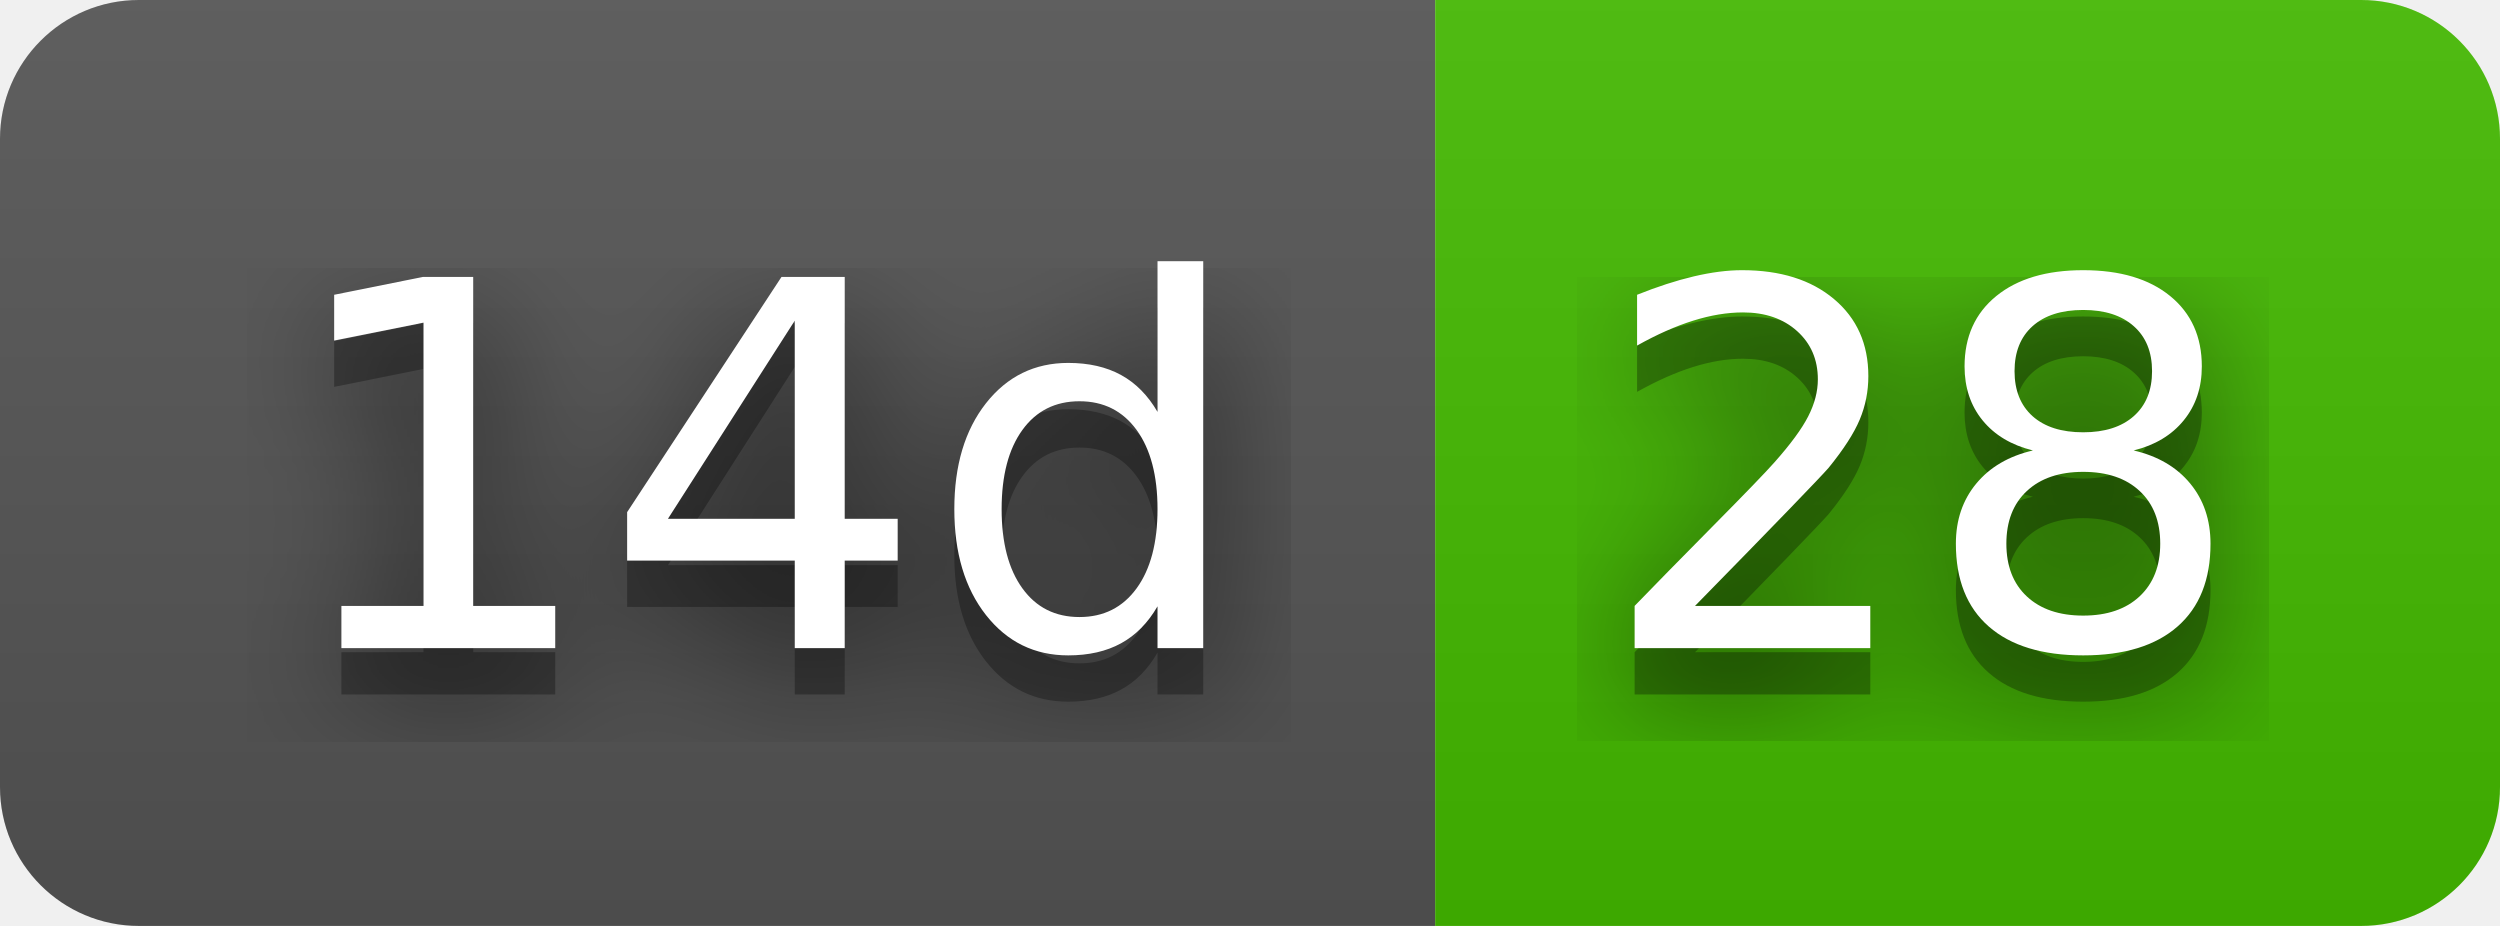
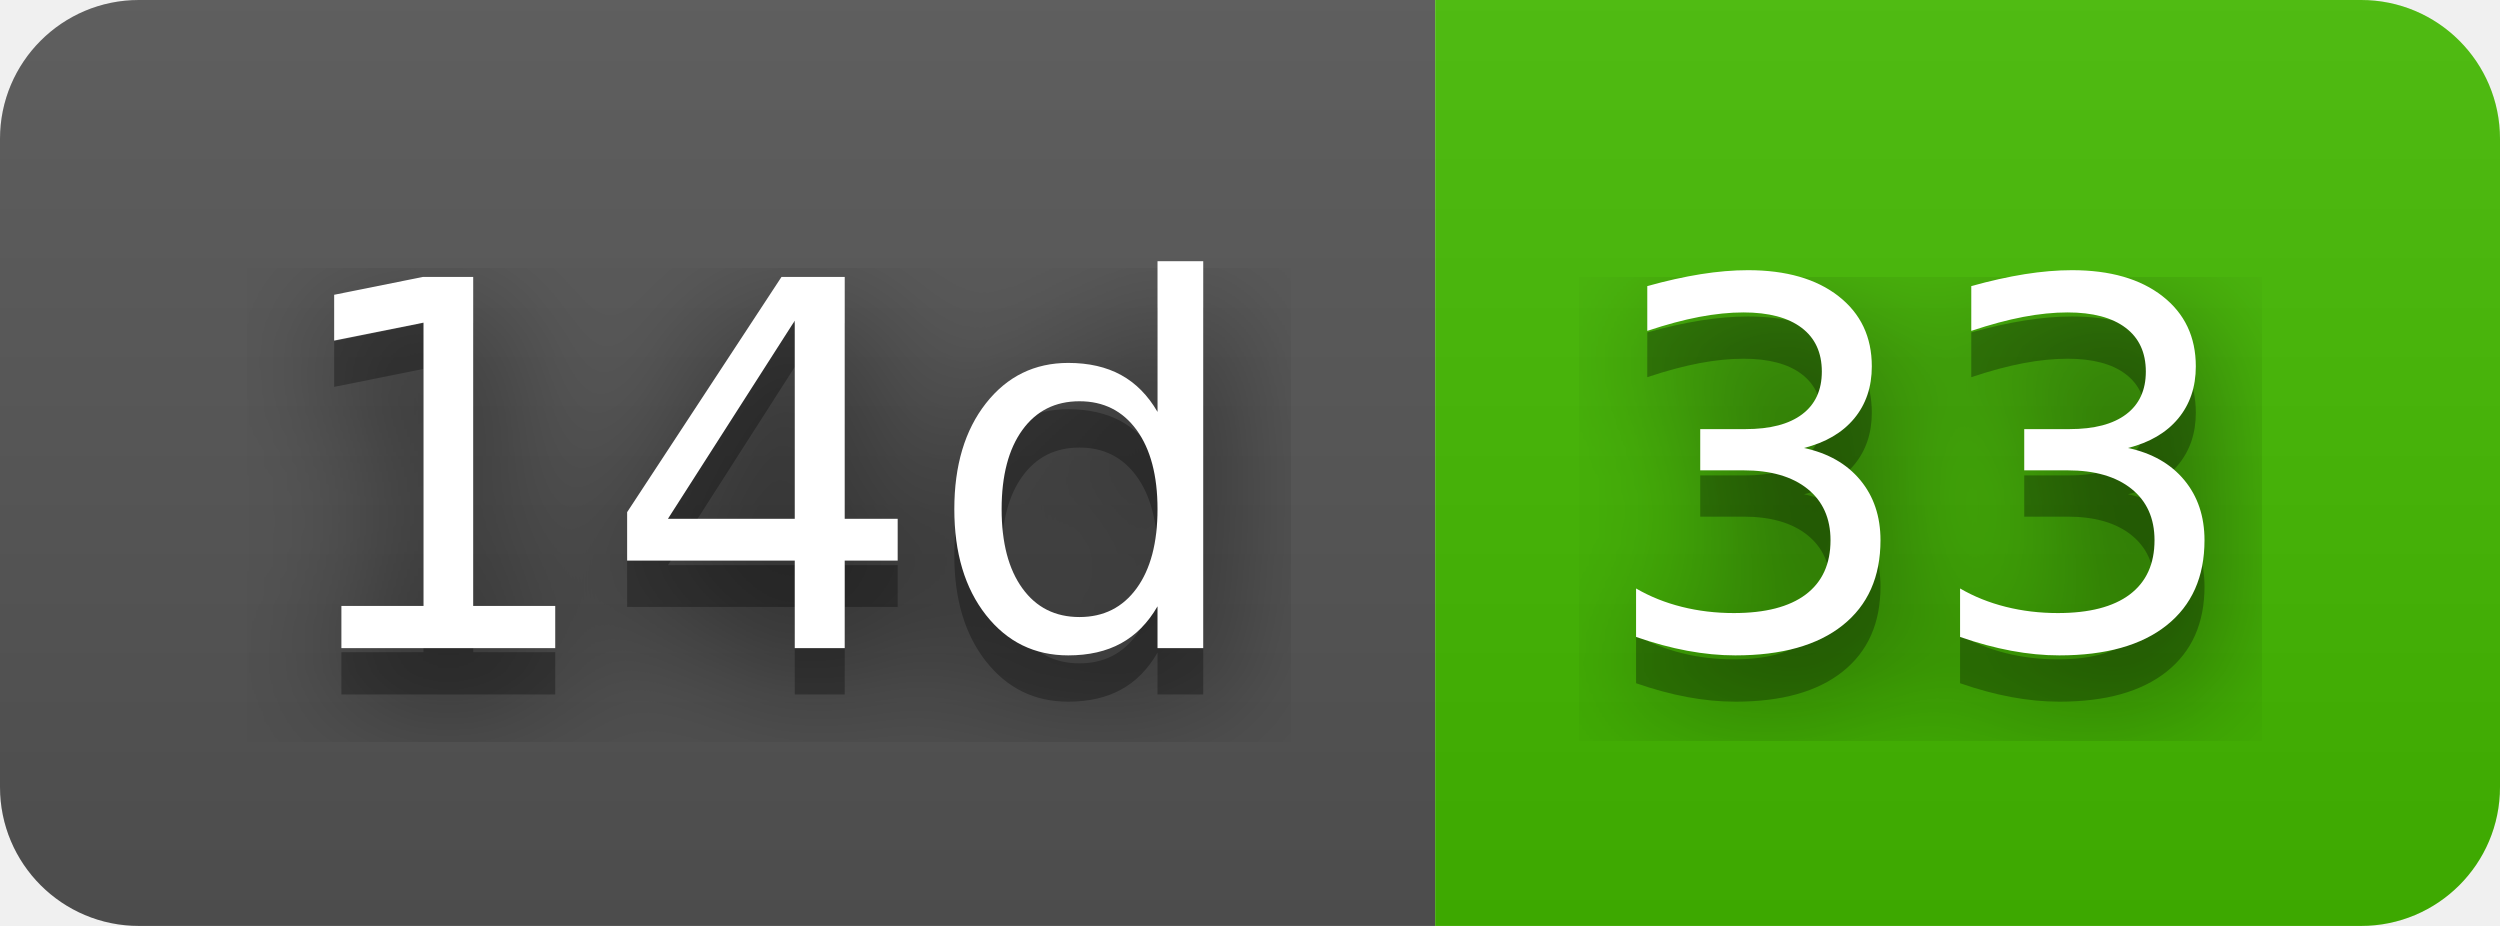
- <svg xmlns="http://www.w3.org/2000/svg" width="54" height="20" role="img" aria-label="14d: 28">
+ <svg xmlns="http://www.w3.org/2000/svg" width="54" height="20" role="img" aria-label="14d: 33">
  <filter id="blur">
    <feGaussianBlur stdDeviation="16" />
  </filter>
  <linearGradient id="s" x2="0" y2="100%">
    <stop offset="0" stop-color="#bbb" stop-opacity=".1" />
    <stop offset="1" stop-opacity=".1" />
  </linearGradient>
  <clipPath id="r">
    <rect width="54" height="20" rx="3" />
  </clipPath>
  <g clip-path="url(#r)">
    <rect width="31" height="20" fill="#555" />
    <rect x="31" width="23" height="20" fill="#4b0" />
    <rect width="54" height="20" fill="url(#s)" />
  </g>
  <g fill="#fff" text-anchor="middle" font-family="Verdana,Geneva,DejaVu Sans,sans-serif" text-rendering="geometricPrecision" font-size="110">
    <g transform="scale(.1)">
      <g aria-hidden="true" fill="#010101">
        <text x="165" y="150" fill-opacity=".8" filter="url(#blur)" textLength="210">14d</text>
        <text x="165" y="150" fill-opacity=".3" textLength="210">14d</text>
      </g>
      <text x="165" y="140" textLength="210">14d</text>
    </g>
    <g transform="scale(.1)">
      <g aria-hidden="true" fill="#010101">
-         <text x="415" y="150" fill-opacity=".8" filter="url(#blur)" textLength="130">28</text>
-         <text x="415" y="150" fill-opacity=".3" textLength="130">28</text>
+         <text x="415" y="150" fill-opacity=".8" filter="url(#blur)" textLength="130">33</text>
+         <text x="415" y="150" fill-opacity=".3" textLength="130">33</text>
      </g>
-       <text x="415" y="140" textLength="130">28</text>
+       <text x="415" y="140" textLength="130">33</text>
    </g>
  </g>
</svg>
